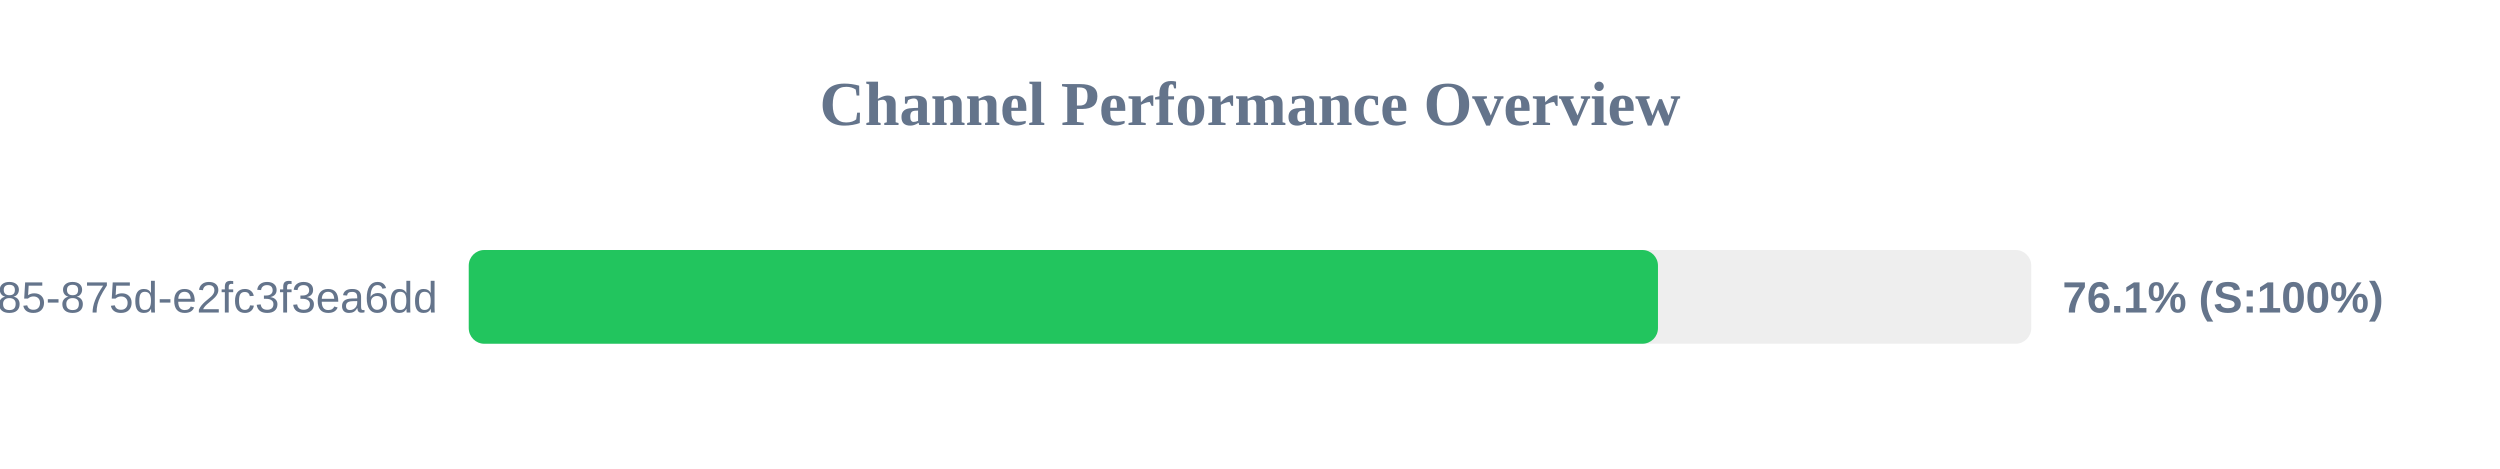
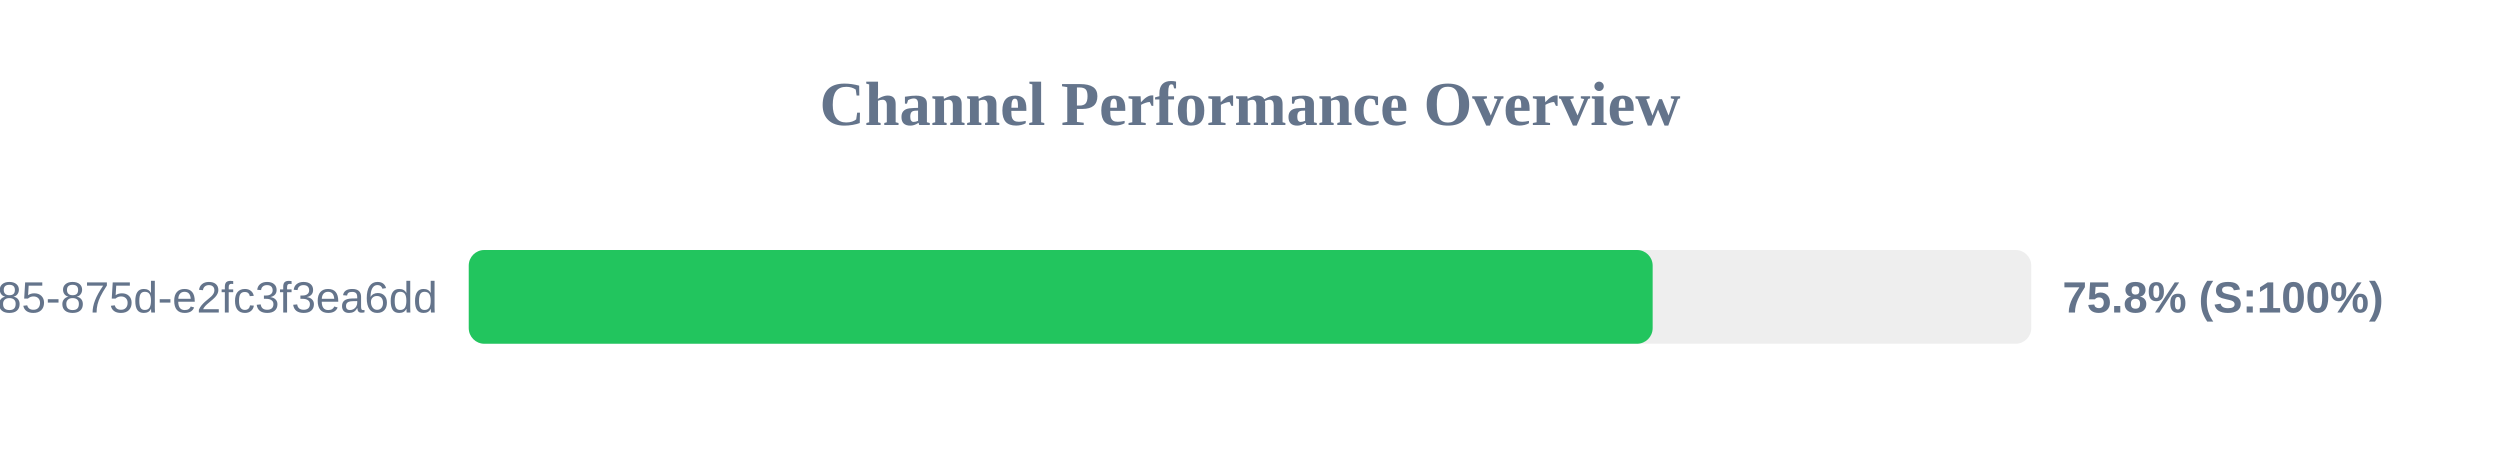
<svg xmlns="http://www.w3.org/2000/svg" width="800" height="150" version="1.1">
  <style>
        .row { font: 14px Arial; fill: #64748b; }
        .score { font: bold 14px Arial; fill: #64748b; }
    </style>
  <text x="400" y="40" text-anchor="middle" font-size="20px" font-weight="bold" fill="#64748b">Channel Performance Overview</text>
  <rect x="150" y="80" width="500" height="30" fill="#eee" rx="5" />
-   <rect x="150" y="80" width="380.55" height="30" fill="#22c55e" rx="5" />
+   <rect x="150" y="80" width="378.85" height="30" fill="#22c55e" rx="5" />
  <text x="140" y="100" text-anchor="end" class="row">?uuid=1045aedf-053c-4585-875d-e2fc3f3ea6dd</text>
-   <text x="660" y="100" text-anchor="start" class="score">76.1% (S:100%)</text>
+   <text x="660" y="100" text-anchor="start" class="score">75.8% (S:100%)</text>
</svg>
